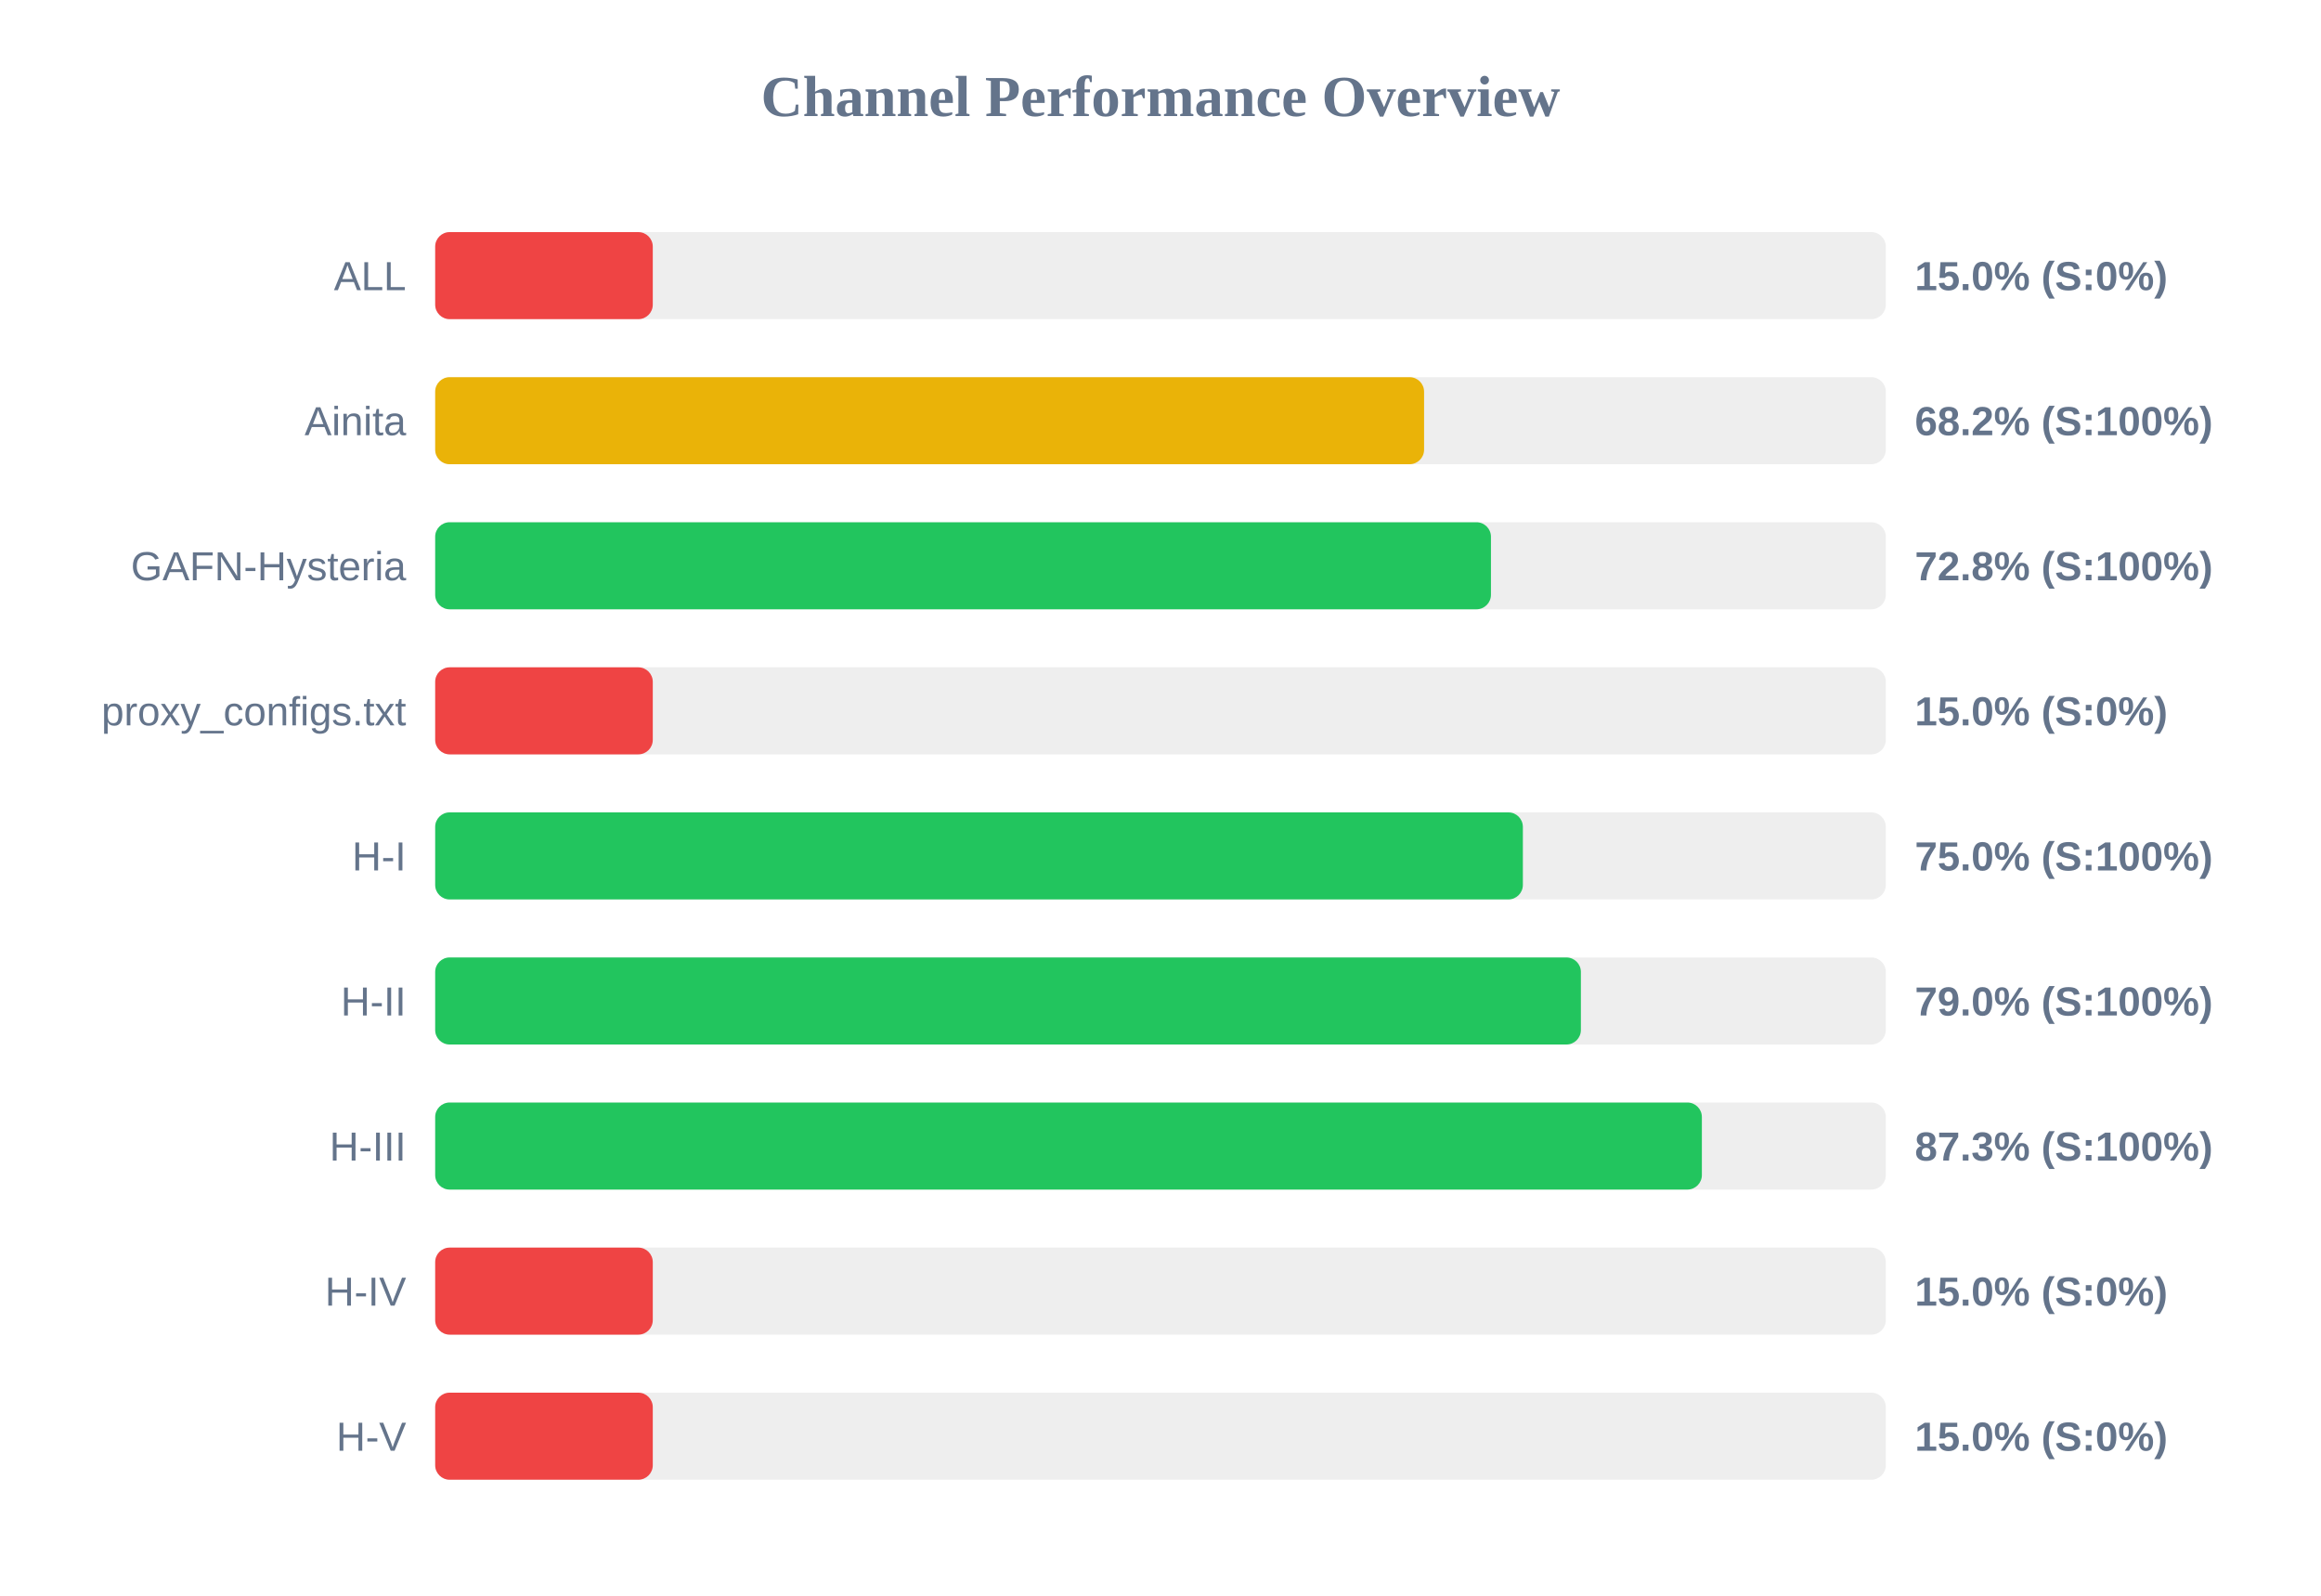
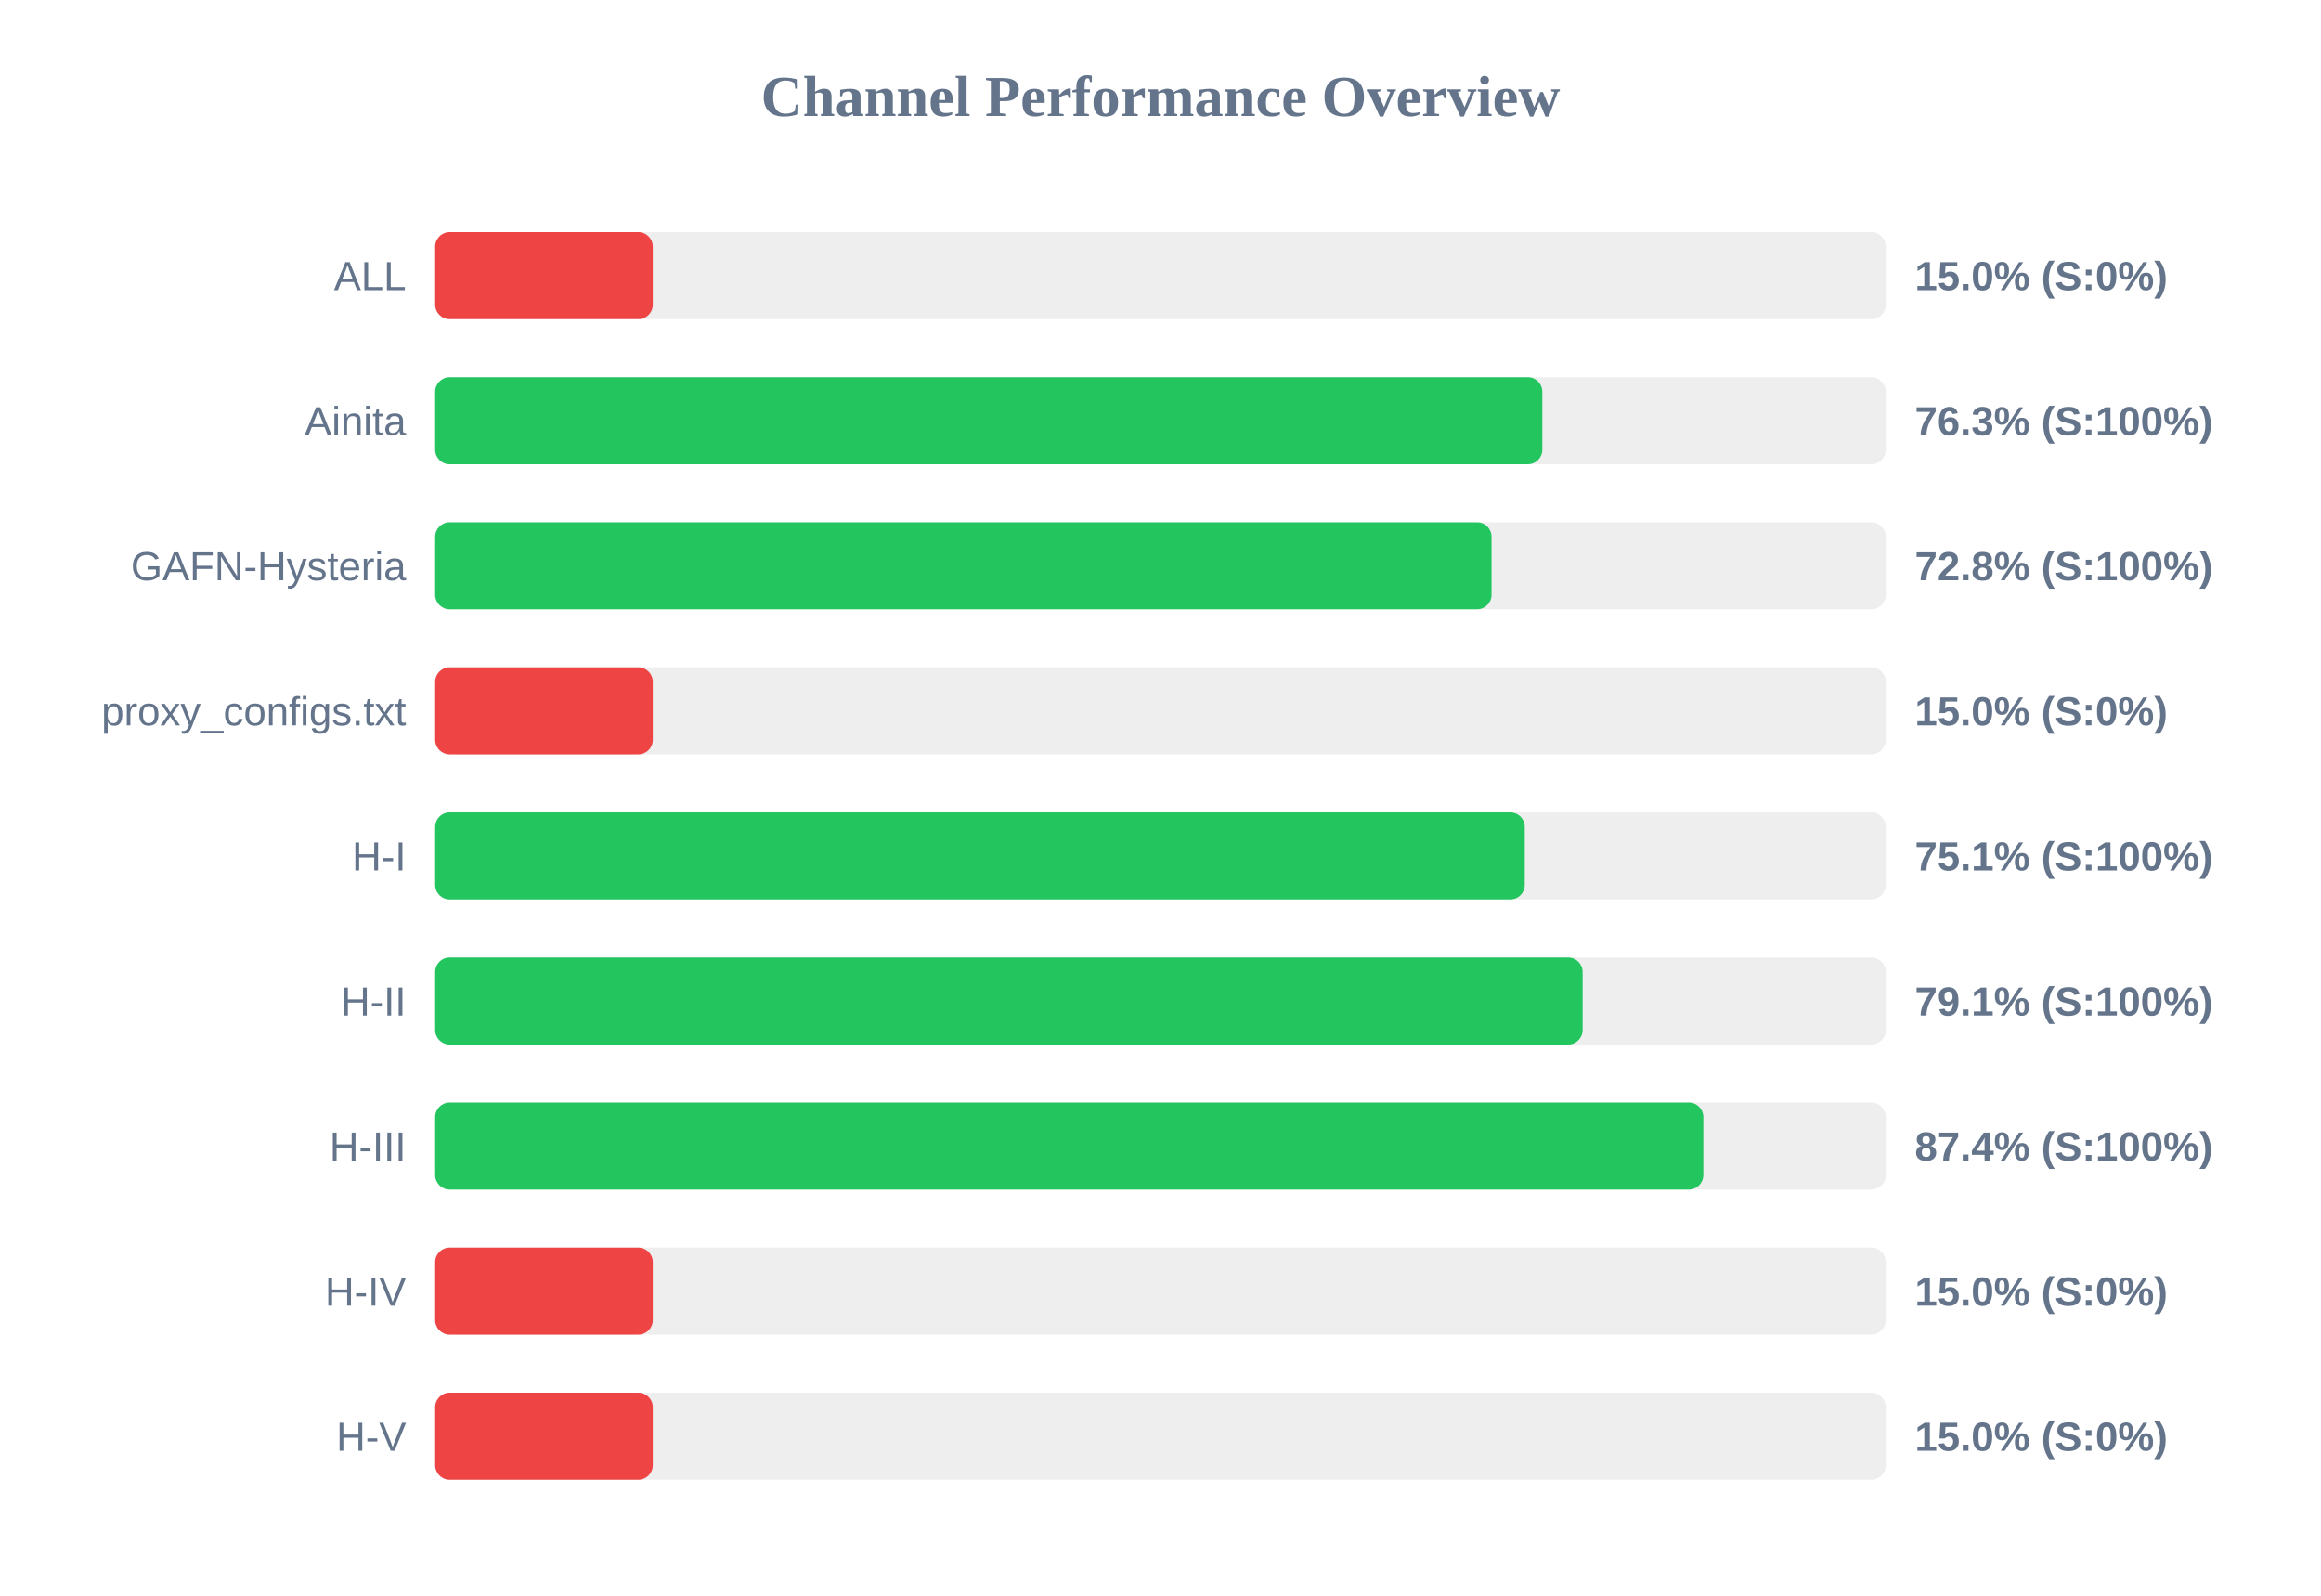
<svg xmlns="http://www.w3.org/2000/svg" width="800" height="550" version="1.1">
  <style>
        .row { font: 14px Arial; fill: #64748b; }
        .score { font: bold 14px Arial; fill: #64748b; }
    </style>
  <text x="400" y="40" text-anchor="middle" font-size="20px" font-weight="bold" fill="#64748b">Channel Performance Overview</text>
  <rect x="150" y="80" width="500" height="30" fill="#eee" rx="5" />
  <rect x="150" y="80" width="75.0" height="30" fill="#ef4444" rx="5" />
  <text x="140" y="100" text-anchor="end" class="row">ALL</text>
  <text x="660" y="100" text-anchor="start" class="score">15.0% (S:0%)</text>
  <rect x="150" y="130" width="500" height="30" fill="#eee" rx="5" />
-   <rect x="150" y="130" width="340.85" height="30" fill="#eab308" rx="5" />
+   <rect x="150" y="130" width="381.6" height="30" fill="#22c55e" rx="5" />
  <text x="140" y="150" text-anchor="end" class="row">Ainita</text>
-   <text x="660" y="150" text-anchor="start" class="score">68.2% (S:100%)</text>
+   <text x="660" y="150" text-anchor="start" class="score">76.3% (S:100%)</text>
  <rect x="150" y="180" width="500" height="30" fill="#eee" rx="5" />
-   <rect x="150" y="180" width="363.9" height="30" fill="#22c55e" rx="5" />
+   <rect x="150" y="180" width="364.1" height="30" fill="#22c55e" rx="5" />
  <text x="140" y="200" text-anchor="end" class="row">GAFN-Hysteria</text>
  <text x="660" y="200" text-anchor="start" class="score">72.8% (S:100%)</text>
  <rect x="150" y="230" width="500" height="30" fill="#eee" rx="5" />
  <rect x="150" y="230" width="75.0" height="30" fill="#ef4444" rx="5" />
  <text x="140" y="250" text-anchor="end" class="row">proxy_configs.txt</text>
  <text x="660" y="250" text-anchor="start" class="score">15.0% (S:0%)</text>
  <rect x="150" y="280" width="500" height="30" fill="#eee" rx="5" />
-   <rect x="150" y="280" width="374.9" height="30" fill="#22c55e" rx="5" />
+   <rect x="150" y="280" width="375.55" height="30" fill="#22c55e" rx="5" />
  <text x="140" y="300" text-anchor="end" class="row">H-I</text>
-   <text x="660" y="300" text-anchor="start" class="score">75.0% (S:100%)</text>
+   <text x="660" y="300" text-anchor="start" class="score">75.1% (S:100%)</text>
  <rect x="150" y="330" width="500" height="30" fill="#eee" rx="5" />
-   <rect x="150" y="330" width="394.9" height="30" fill="#22c55e" rx="5" />
+   <rect x="150" y="330" width="395.5" height="30" fill="#22c55e" rx="5" />
  <text x="140" y="350" text-anchor="end" class="row">H-II</text>
-   <text x="660" y="350" text-anchor="start" class="score">79.0% (S:100%)</text>
+   <text x="660" y="350" text-anchor="start" class="score">79.1% (S:100%)</text>
  <rect x="150" y="380" width="500" height="30" fill="#eee" rx="5" />
-   <rect x="150" y="380" width="436.6" height="30" fill="#22c55e" rx="5" />
+   <rect x="150" y="380" width="437.1" height="30" fill="#22c55e" rx="5" />
  <text x="140" y="400" text-anchor="end" class="row">H-III</text>
-   <text x="660" y="400" text-anchor="start" class="score">87.3% (S:100%)</text>
+   <text x="660" y="400" text-anchor="start" class="score">87.4% (S:100%)</text>
  <rect x="150" y="430" width="500" height="30" fill="#eee" rx="5" />
  <rect x="150" y="430" width="75.0" height="30" fill="#ef4444" rx="5" />
  <text x="140" y="450" text-anchor="end" class="row">H-IV</text>
  <text x="660" y="450" text-anchor="start" class="score">15.0% (S:0%)</text>
  <rect x="150" y="480" width="500" height="30" fill="#eee" rx="5" />
  <rect x="150" y="480" width="75.0" height="30" fill="#ef4444" rx="5" />
  <text x="140" y="500" text-anchor="end" class="row">H-V</text>
  <text x="660" y="500" text-anchor="start" class="score">15.0% (S:0%)</text>
</svg>
